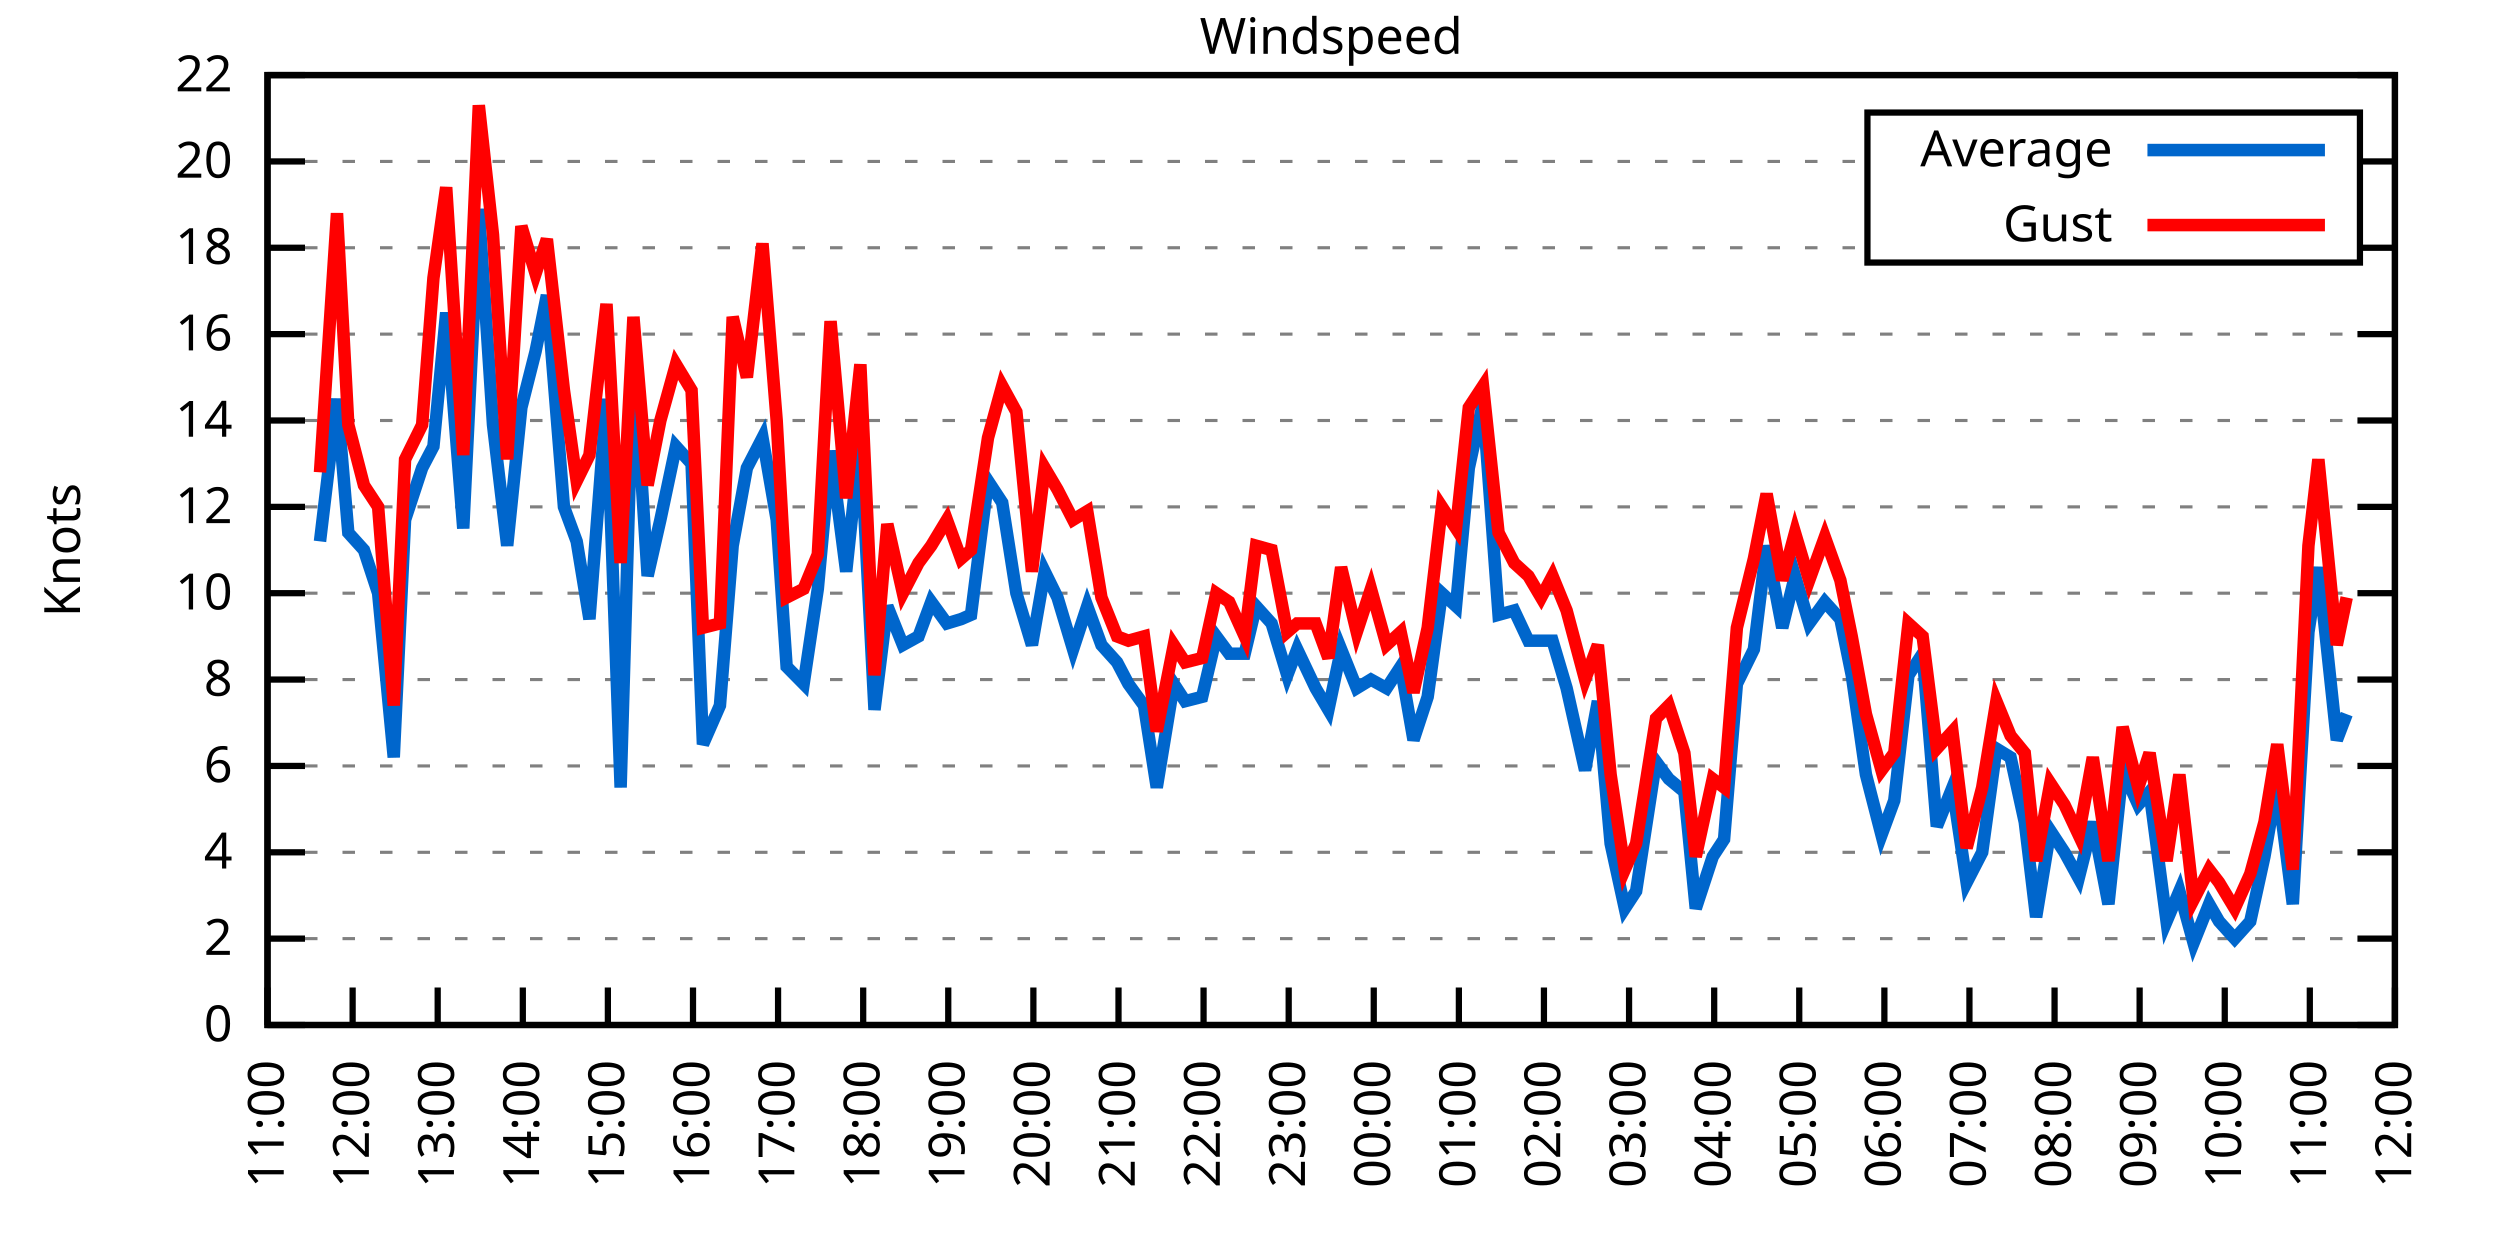
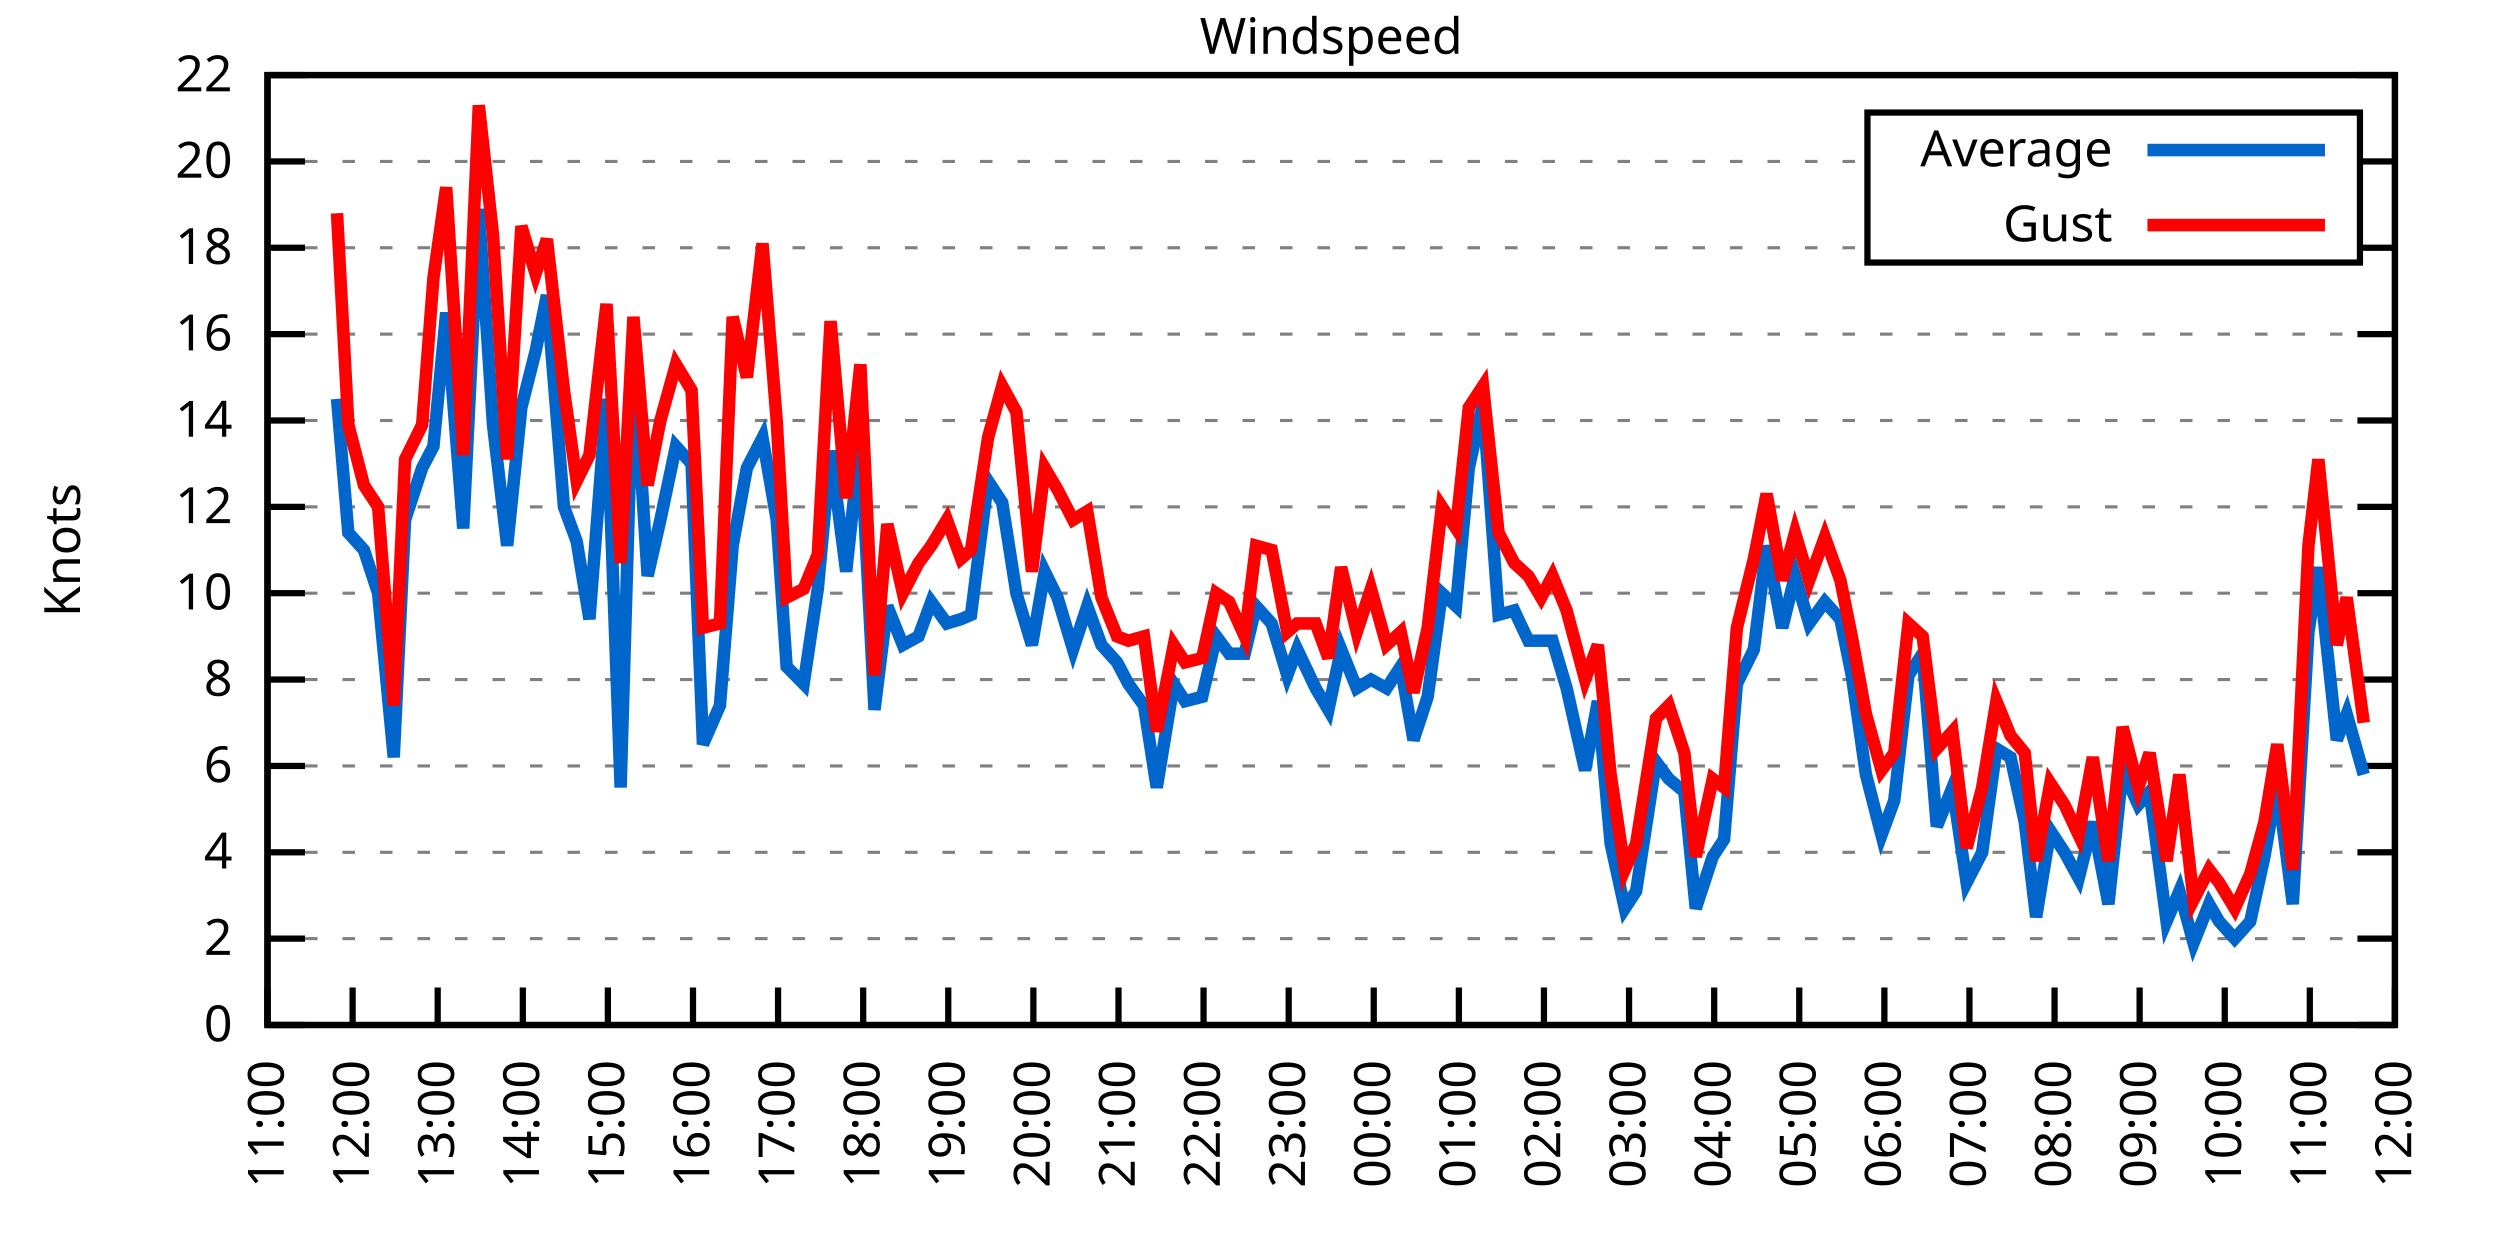
<svg xmlns="http://www.w3.org/2000/svg" xmlns:xlink="http://www.w3.org/1999/xlink" width="400" height="200" viewBox="0 0 400 200">
  <g id="gnuplot_canvas">
    <rect x="0" y="0" width="400" height="200" fill="none" />
    <defs>
      <circle id="gpDot" r="0.5" stroke-width="0.5" stroke="currentColor" />
      <path id="gpPt0" stroke-width="0.333" stroke="currentColor" d="M-1,0 h2 M0,-1 v2" />
      <path id="gpPt1" stroke-width="0.333" stroke="currentColor" d="M-1,-1 L1,1 M1,-1 L-1,1" />
      <path id="gpPt2" stroke-width="0.333" stroke="currentColor" d="M-1,0 L1,0 M0,-1 L0,1 M-1,-1 L1,1 M-1,1 L1,-1" />
      <rect id="gpPt3" stroke-width="0.333" stroke="currentColor" x="-1" y="-1" width="2" height="2" />
      <rect id="gpPt4" stroke-width="0.333" stroke="currentColor" fill="currentColor" x="-1" y="-1" width="2" height="2" />
      <circle id="gpPt5" stroke-width="0.333" stroke="currentColor" cx="0" cy="0" r="1" />
      <use xlink:href="#gpPt5" id="gpPt6" fill="currentColor" stroke="none" />
      <path id="gpPt7" stroke-width="0.333" stroke="currentColor" d="M0,-1.33 L-1.33,0.67 L1.33,0.67 z" />
      <use xlink:href="#gpPt7" id="gpPt8" fill="currentColor" stroke="none" />
      <use xlink:href="#gpPt7" id="gpPt9" stroke="currentColor" transform="rotate(180)" />
      <use xlink:href="#gpPt9" id="gpPt10" fill="currentColor" stroke="none" />
      <use xlink:href="#gpPt3" id="gpPt11" stroke="currentColor" transform="rotate(45)" />
      <use xlink:href="#gpPt11" id="gpPt12" fill="currentColor" stroke="none" />
      <path id="gpPt13" stroke-width="0.333" stroke="currentColor" d="M0,1.330 L1.265,0.411 L0.782,-1.067 L-0.782,-1.076 L-1.265,0.411 z" />
      <use xlink:href="#gpPt13" id="gpPt14" fill="currentColor" stroke="none" />
      <filter id="textbox" filterUnits="objectBoundingBox" x="0" y="0" height="1" width="1">
        <feFlood flood-color="white" flood-opacity="1" result="bgnd" />
        <feComposite in="SourceGraphic" in2="bgnd" operator="atop" />
      </filter>
      <filter id="greybox" filterUnits="objectBoundingBox" x="0" y="0" height="1" width="1">
        <feFlood flood-color="lightgrey" flood-opacity="1" result="grey" />
        <feComposite in="SourceGraphic" in2="grey" operator="atop" />
      </filter>
    </defs>
    <g fill="none" color="white" stroke="currentColor" stroke-width="1.00" stroke-linecap="butt" stroke-linejoin="miter">
</g>
    <g fill="none" color="black" stroke="currentColor" stroke-width="1.00" stroke-linecap="butt" stroke-linejoin="miter">
      <g stroke="none" shape-rendering="crispEdges">
        <polygon fill="rgb(255, 255, 255)" points="42.80,164.00 383.18,164.00 383.18,12.02 42.80,12.02 " />
      </g>
    </g>
    <g fill="none" color="black" stroke="currentColor" stroke-width="1.00" stroke-linecap="butt" stroke-linejoin="miter">
</g>
    <g fill="none" color="black" stroke="black" stroke-width="0.50" stroke-linecap="butt" stroke-linejoin="miter">
</g>
    <g fill="none" color="gray" stroke="currentColor" stroke-width="0.50" stroke-linecap="butt" stroke-linejoin="miter">
      <path stroke="gray" stroke-dasharray="2,4" class="gridline" d="M42.80,164.00 L383.19,164.00  " />
    </g>
    <g fill="none" color="gray" stroke="gray" stroke-width="1.00" stroke-linecap="butt" stroke-linejoin="miter">
</g>
    <g fill="none" color="black" stroke="currentColor" stroke-width="1.00" stroke-linecap="butt" stroke-linejoin="miter">
      <path stroke="black" d="M42.80,164.00 L48.80,164.00 M383.19,164.00 L377.19,164.00  " />
      <g transform="translate(37.20,166.60)" stroke="none" fill="black" font-family="Sans" font-size="8.00" text-anchor="end">
        <text>
          <tspan font-family="Sans"> 0</tspan>
        </text>
      </g>
    </g>
    <g fill="none" color="black" stroke="currentColor" stroke-width="1.00" stroke-linecap="butt" stroke-linejoin="miter">
</g>
    <g fill="none" color="black" stroke="black" stroke-width="0.50" stroke-linecap="butt" stroke-linejoin="miter">
</g>
    <g fill="none" color="gray" stroke="currentColor" stroke-width="0.50" stroke-linecap="butt" stroke-linejoin="miter">
      <path stroke="gray" stroke-dasharray="2,4" class="gridline" d="M42.80,150.18 L383.19,150.18  " />
    </g>
    <g fill="none" color="gray" stroke="gray" stroke-width="1.00" stroke-linecap="butt" stroke-linejoin="miter">
</g>
    <g fill="none" color="black" stroke="currentColor" stroke-width="1.00" stroke-linecap="butt" stroke-linejoin="miter">
      <path stroke="black" d="M42.80,150.18 L48.80,150.18 M383.19,150.18 L377.19,150.18  " />
      <g transform="translate(37.20,152.78)" stroke="none" fill="black" font-family="Sans" font-size="8.00" text-anchor="end">
        <text>
          <tspan font-family="Sans"> 2</tspan>
        </text>
      </g>
    </g>
    <g fill="none" color="black" stroke="currentColor" stroke-width="1.00" stroke-linecap="butt" stroke-linejoin="miter">
</g>
    <g fill="none" color="black" stroke="black" stroke-width="0.50" stroke-linecap="butt" stroke-linejoin="miter">
</g>
    <g fill="none" color="gray" stroke="currentColor" stroke-width="0.50" stroke-linecap="butt" stroke-linejoin="miter">
      <path stroke="gray" stroke-dasharray="2,4" class="gridline" d="M42.80,136.37 L383.19,136.37  " />
    </g>
    <g fill="none" color="gray" stroke="gray" stroke-width="1.00" stroke-linecap="butt" stroke-linejoin="miter">
</g>
    <g fill="none" color="black" stroke="currentColor" stroke-width="1.00" stroke-linecap="butt" stroke-linejoin="miter">
      <path stroke="black" d="M42.80,136.37 L48.80,136.37 M383.19,136.37 L377.19,136.37  " />
      <g transform="translate(37.20,138.97)" stroke="none" fill="black" font-family="Sans" font-size="8.00" text-anchor="end">
        <text>
          <tspan font-family="Sans"> 4</tspan>
        </text>
      </g>
    </g>
    <g fill="none" color="black" stroke="currentColor" stroke-width="1.00" stroke-linecap="butt" stroke-linejoin="miter">
</g>
    <g fill="none" color="black" stroke="black" stroke-width="0.50" stroke-linecap="butt" stroke-linejoin="miter">
</g>
    <g fill="none" color="gray" stroke="currentColor" stroke-width="0.50" stroke-linecap="butt" stroke-linejoin="miter">
      <path stroke="gray" stroke-dasharray="2,4" class="gridline" d="M42.80,122.55 L383.19,122.55  " />
    </g>
    <g fill="none" color="gray" stroke="gray" stroke-width="1.00" stroke-linecap="butt" stroke-linejoin="miter">
</g>
    <g fill="none" color="black" stroke="currentColor" stroke-width="1.00" stroke-linecap="butt" stroke-linejoin="miter">
      <path stroke="black" d="M42.80,122.55 L48.80,122.55 M383.19,122.55 L377.19,122.55  " />
      <g transform="translate(37.20,125.15)" stroke="none" fill="black" font-family="Sans" font-size="8.00" text-anchor="end">
        <text>
          <tspan font-family="Sans"> 6</tspan>
        </text>
      </g>
    </g>
    <g fill="none" color="black" stroke="currentColor" stroke-width="1.00" stroke-linecap="butt" stroke-linejoin="miter">
</g>
    <g fill="none" color="black" stroke="black" stroke-width="0.50" stroke-linecap="butt" stroke-linejoin="miter">
</g>
    <g fill="none" color="gray" stroke="currentColor" stroke-width="0.50" stroke-linecap="butt" stroke-linejoin="miter">
      <path stroke="gray" stroke-dasharray="2,4" class="gridline" d="M42.80,108.73 L383.19,108.73  " />
    </g>
    <g fill="none" color="gray" stroke="gray" stroke-width="1.00" stroke-linecap="butt" stroke-linejoin="miter">
</g>
    <g fill="none" color="black" stroke="currentColor" stroke-width="1.00" stroke-linecap="butt" stroke-linejoin="miter">
      <path stroke="black" d="M42.80,108.73 L48.80,108.73 M383.19,108.73 L377.19,108.73  " />
      <g transform="translate(37.20,111.33)" stroke="none" fill="black" font-family="Sans" font-size="8.00" text-anchor="end">
        <text>
          <tspan font-family="Sans"> 8</tspan>
        </text>
      </g>
    </g>
    <g fill="none" color="black" stroke="currentColor" stroke-width="1.00" stroke-linecap="butt" stroke-linejoin="miter">
</g>
    <g fill="none" color="black" stroke="black" stroke-width="0.50" stroke-linecap="butt" stroke-linejoin="miter">
</g>
    <g fill="none" color="gray" stroke="currentColor" stroke-width="0.50" stroke-linecap="butt" stroke-linejoin="miter">
      <path stroke="gray" stroke-dasharray="2,4" class="gridline" d="M42.80,94.91 L383.19,94.91  " />
    </g>
    <g fill="none" color="gray" stroke="gray" stroke-width="1.00" stroke-linecap="butt" stroke-linejoin="miter">
</g>
    <g fill="none" color="black" stroke="currentColor" stroke-width="1.00" stroke-linecap="butt" stroke-linejoin="miter">
      <path stroke="black" d="M42.80,94.91 L48.80,94.91 M383.19,94.91 L377.19,94.91  " />
      <g transform="translate(37.20,97.51)" stroke="none" fill="black" font-family="Sans" font-size="8.00" text-anchor="end">
        <text>
          <tspan font-family="Sans"> 10</tspan>
        </text>
      </g>
    </g>
    <g fill="none" color="black" stroke="currentColor" stroke-width="1.00" stroke-linecap="butt" stroke-linejoin="miter">
</g>
    <g fill="none" color="black" stroke="black" stroke-width="0.50" stroke-linecap="butt" stroke-linejoin="miter">
</g>
    <g fill="none" color="gray" stroke="currentColor" stroke-width="0.50" stroke-linecap="butt" stroke-linejoin="miter">
      <path stroke="gray" stroke-dasharray="2,4" class="gridline" d="M42.80,81.10 L383.19,81.10  " />
    </g>
    <g fill="none" color="gray" stroke="gray" stroke-width="1.00" stroke-linecap="butt" stroke-linejoin="miter">
</g>
    <g fill="none" color="black" stroke="currentColor" stroke-width="1.00" stroke-linecap="butt" stroke-linejoin="miter">
      <path stroke="black" d="M42.80,81.10 L48.80,81.10 M383.19,81.10 L377.19,81.10  " />
      <g transform="translate(37.20,83.70)" stroke="none" fill="black" font-family="Sans" font-size="8.00" text-anchor="end">
        <text>
          <tspan font-family="Sans"> 12</tspan>
        </text>
      </g>
    </g>
    <g fill="none" color="black" stroke="currentColor" stroke-width="1.00" stroke-linecap="butt" stroke-linejoin="miter">
</g>
    <g fill="none" color="black" stroke="black" stroke-width="0.50" stroke-linecap="butt" stroke-linejoin="miter">
</g>
    <g fill="none" color="gray" stroke="currentColor" stroke-width="0.50" stroke-linecap="butt" stroke-linejoin="miter">
      <path stroke="gray" stroke-dasharray="2,4" class="gridline" d="M42.80,67.28 L383.19,67.28  " />
    </g>
    <g fill="none" color="gray" stroke="gray" stroke-width="1.00" stroke-linecap="butt" stroke-linejoin="miter">
</g>
    <g fill="none" color="black" stroke="currentColor" stroke-width="1.00" stroke-linecap="butt" stroke-linejoin="miter">
      <path stroke="black" d="M42.80,67.28 L48.80,67.28 M383.19,67.28 L377.19,67.28  " />
      <g transform="translate(37.20,69.88)" stroke="none" fill="black" font-family="Sans" font-size="8.00" text-anchor="end">
        <text>
          <tspan font-family="Sans"> 14</tspan>
        </text>
      </g>
    </g>
    <g fill="none" color="black" stroke="currentColor" stroke-width="1.00" stroke-linecap="butt" stroke-linejoin="miter">
</g>
    <g fill="none" color="black" stroke="black" stroke-width="0.50" stroke-linecap="butt" stroke-linejoin="miter">
</g>
    <g fill="none" color="gray" stroke="currentColor" stroke-width="0.50" stroke-linecap="butt" stroke-linejoin="miter">
      <path stroke="gray" stroke-dasharray="2,4" class="gridline" d="M42.80,53.46 L383.19,53.46  " />
    </g>
    <g fill="none" color="gray" stroke="gray" stroke-width="1.00" stroke-linecap="butt" stroke-linejoin="miter">
</g>
    <g fill="none" color="black" stroke="currentColor" stroke-width="1.00" stroke-linecap="butt" stroke-linejoin="miter">
      <path stroke="black" d="M42.80,53.46 L48.80,53.46 M383.19,53.46 L377.19,53.46  " />
      <g transform="translate(37.20,56.06)" stroke="none" fill="black" font-family="Sans" font-size="8.00" text-anchor="end">
        <text>
          <tspan font-family="Sans"> 16</tspan>
        </text>
      </g>
    </g>
    <g fill="none" color="black" stroke="currentColor" stroke-width="1.00" stroke-linecap="butt" stroke-linejoin="miter">
</g>
    <g fill="none" color="black" stroke="black" stroke-width="0.50" stroke-linecap="butt" stroke-linejoin="miter">
</g>
    <g fill="none" color="gray" stroke="currentColor" stroke-width="0.50" stroke-linecap="butt" stroke-linejoin="miter">
      <path stroke="gray" stroke-dasharray="2,4" class="gridline" d="M42.80,39.64 L298.79,39.64 M377.59,39.64 L383.19,39.64  " />
    </g>
    <g fill="none" color="gray" stroke="gray" stroke-width="1.00" stroke-linecap="butt" stroke-linejoin="miter">
</g>
    <g fill="none" color="black" stroke="currentColor" stroke-width="1.00" stroke-linecap="butt" stroke-linejoin="miter">
      <path stroke="black" d="M42.80,39.64 L48.80,39.64 M383.19,39.64 L377.19,39.64  " />
      <g transform="translate(37.20,42.24)" stroke="none" fill="black" font-family="Sans" font-size="8.00" text-anchor="end">
        <text>
          <tspan font-family="Sans"> 18</tspan>
        </text>
      </g>
    </g>
    <g fill="none" color="black" stroke="currentColor" stroke-width="1.00" stroke-linecap="butt" stroke-linejoin="miter">
</g>
    <g fill="none" color="black" stroke="black" stroke-width="0.50" stroke-linecap="butt" stroke-linejoin="miter">
</g>
    <g fill="none" color="gray" stroke="currentColor" stroke-width="0.50" stroke-linecap="butt" stroke-linejoin="miter">
      <path stroke="gray" stroke-dasharray="2,4" class="gridline" d="M42.80,25.83 L298.79,25.83 M377.59,25.83 L383.19,25.83  " />
    </g>
    <g fill="none" color="gray" stroke="gray" stroke-width="1.00" stroke-linecap="butt" stroke-linejoin="miter">
</g>
    <g fill="none" color="black" stroke="currentColor" stroke-width="1.00" stroke-linecap="butt" stroke-linejoin="miter">
      <path stroke="black" d="M42.80,25.83 L48.80,25.83 M383.19,25.83 L377.19,25.83  " />
      <g transform="translate(37.20,28.43)" stroke="none" fill="black" font-family="Sans" font-size="8.00" text-anchor="end">
        <text>
          <tspan font-family="Sans"> 20</tspan>
        </text>
      </g>
    </g>
    <g fill="none" color="black" stroke="currentColor" stroke-width="1.00" stroke-linecap="butt" stroke-linejoin="miter">
</g>
    <g fill="none" color="black" stroke="black" stroke-width="0.50" stroke-linecap="butt" stroke-linejoin="miter">
</g>
    <g fill="none" color="gray" stroke="currentColor" stroke-width="0.50" stroke-linecap="butt" stroke-linejoin="miter">
      <path stroke="gray" stroke-dasharray="2,4" class="gridline" d="M42.80,12.01 L383.19,12.01  " />
    </g>
    <g fill="none" color="gray" stroke="gray" stroke-width="1.00" stroke-linecap="butt" stroke-linejoin="miter">
</g>
    <g fill="none" color="black" stroke="currentColor" stroke-width="1.00" stroke-linecap="butt" stroke-linejoin="miter">
      <path stroke="black" d="M42.80,12.01 L48.80,12.01 M383.19,12.01 L377.19,12.01  " />
      <g transform="translate(37.20,14.61)" stroke="none" fill="black" font-family="Sans" font-size="8.00" text-anchor="end">
        <text>
          <tspan font-family="Sans"> 22</tspan>
        </text>
      </g>
    </g>
    <g fill="none" color="black" stroke="currentColor" stroke-width="1.00" stroke-linecap="butt" stroke-linejoin="miter">
      <path stroke="black" d="M42.80,164.00 L42.80,158.00  " />
      <g transform="translate(45.40,169.60) rotate(270.00)" stroke="none" fill="black" font-family="Sans" font-size="8.00" text-anchor="end">
        <text>
          <tspan font-family="Sans">11:00</tspan>
        </text>
      </g>
    </g>
    <g fill="none" color="black" stroke="currentColor" stroke-width="1.00" stroke-linecap="butt" stroke-linejoin="miter">
      <path stroke="black" d="M56.42,164.00 L56.42,158.00  " />
      <g transform="translate(59.02,169.60) rotate(270.00)" stroke="none" fill="black" font-family="Sans" font-size="8.00" text-anchor="end">
        <text>
          <tspan font-family="Sans">12:00</tspan>
        </text>
      </g>
    </g>
    <g fill="none" color="black" stroke="currentColor" stroke-width="1.00" stroke-linecap="butt" stroke-linejoin="miter">
      <path stroke="black" d="M70.03,164.00 L70.03,158.00  " />
      <g transform="translate(72.63,169.60) rotate(270.00)" stroke="none" fill="black" font-family="Sans" font-size="8.00" text-anchor="end">
        <text>
          <tspan font-family="Sans">13:00</tspan>
        </text>
      </g>
    </g>
    <g fill="none" color="black" stroke="currentColor" stroke-width="1.00" stroke-linecap="butt" stroke-linejoin="miter">
      <path stroke="black" d="M83.65,164.00 L83.65,158.00  " />
      <g transform="translate(86.25,169.60) rotate(270.00)" stroke="none" fill="black" font-family="Sans" font-size="8.00" text-anchor="end">
        <text>
          <tspan font-family="Sans">14:00</tspan>
        </text>
      </g>
    </g>
    <g fill="none" color="black" stroke="currentColor" stroke-width="1.00" stroke-linecap="butt" stroke-linejoin="miter">
      <path stroke="black" d="M97.26,164.00 L97.26,158.00  " />
      <g transform="translate(99.86,169.60) rotate(270.00)" stroke="none" fill="black" font-family="Sans" font-size="8.00" text-anchor="end">
        <text>
          <tspan font-family="Sans">15:00</tspan>
        </text>
      </g>
    </g>
    <g fill="none" color="black" stroke="currentColor" stroke-width="1.00" stroke-linecap="butt" stroke-linejoin="miter">
      <path stroke="black" d="M110.88,164.00 L110.88,158.00  " />
      <g transform="translate(113.48,169.60) rotate(270.00)" stroke="none" fill="black" font-family="Sans" font-size="8.00" text-anchor="end">
        <text>
          <tspan font-family="Sans">16:00</tspan>
        </text>
      </g>
    </g>
    <g fill="none" color="black" stroke="currentColor" stroke-width="1.00" stroke-linecap="butt" stroke-linejoin="miter">
      <path stroke="black" d="M124.49,164.00 L124.49,158.00  " />
      <g transform="translate(127.09,169.60) rotate(270.00)" stroke="none" fill="black" font-family="Sans" font-size="8.00" text-anchor="end">
        <text>
          <tspan font-family="Sans">17:00</tspan>
        </text>
      </g>
    </g>
    <g fill="none" color="black" stroke="currentColor" stroke-width="1.00" stroke-linecap="butt" stroke-linejoin="miter">
      <path stroke="black" d="M138.11,164.00 L138.11,158.00  " />
      <g transform="translate(140.71,169.60) rotate(270.00)" stroke="none" fill="black" font-family="Sans" font-size="8.00" text-anchor="end">
        <text>
          <tspan font-family="Sans">18:00</tspan>
        </text>
      </g>
    </g>
    <g fill="none" color="black" stroke="currentColor" stroke-width="1.00" stroke-linecap="butt" stroke-linejoin="miter">
      <path stroke="black" d="M151.72,164.00 L151.72,158.00  " />
      <g transform="translate(154.32,169.60) rotate(270.00)" stroke="none" fill="black" font-family="Sans" font-size="8.00" text-anchor="end">
        <text>
          <tspan font-family="Sans">19:00</tspan>
        </text>
      </g>
    </g>
    <g fill="none" color="black" stroke="currentColor" stroke-width="1.00" stroke-linecap="butt" stroke-linejoin="miter">
      <path stroke="black" d="M165.34,164.00 L165.34,158.00  " />
      <g transform="translate(167.94,169.60) rotate(270.00)" stroke="none" fill="black" font-family="Sans" font-size="8.00" text-anchor="end">
        <text>
          <tspan font-family="Sans">20:00</tspan>
        </text>
      </g>
    </g>
    <g fill="none" color="black" stroke="currentColor" stroke-width="1.00" stroke-linecap="butt" stroke-linejoin="miter">
      <path stroke="black" d="M178.96,164.00 L178.96,158.00  " />
      <g transform="translate(181.56,169.60) rotate(270.00)" stroke="none" fill="black" font-family="Sans" font-size="8.00" text-anchor="end">
        <text>
          <tspan font-family="Sans">21:00</tspan>
        </text>
      </g>
    </g>
    <g fill="none" color="black" stroke="currentColor" stroke-width="1.00" stroke-linecap="butt" stroke-linejoin="miter">
      <path stroke="black" d="M192.57,164.00 L192.57,158.00  " />
      <g transform="translate(195.17,169.60) rotate(270.00)" stroke="none" fill="black" font-family="Sans" font-size="8.00" text-anchor="end">
        <text>
          <tspan font-family="Sans">22:00</tspan>
        </text>
      </g>
    </g>
    <g fill="none" color="black" stroke="currentColor" stroke-width="1.00" stroke-linecap="butt" stroke-linejoin="miter">
      <path stroke="black" d="M206.19,164.00 L206.19,158.00  " />
      <g transform="translate(208.79,169.60) rotate(270.00)" stroke="none" fill="black" font-family="Sans" font-size="8.00" text-anchor="end">
        <text>
          <tspan font-family="Sans">23:00</tspan>
        </text>
      </g>
    </g>
    <g fill="none" color="black" stroke="currentColor" stroke-width="1.00" stroke-linecap="butt" stroke-linejoin="miter">
      <path stroke="black" d="M219.80,164.00 L219.80,158.00  " />
      <g transform="translate(222.40,169.60) rotate(270.00)" stroke="none" fill="black" font-family="Sans" font-size="8.00" text-anchor="end">
        <text>
          <tspan font-family="Sans">00:00</tspan>
        </text>
      </g>
    </g>
    <g fill="none" color="black" stroke="currentColor" stroke-width="1.00" stroke-linecap="butt" stroke-linejoin="miter">
      <path stroke="black" d="M233.42,164.00 L233.42,158.00  " />
      <g transform="translate(236.02,169.60) rotate(270.00)" stroke="none" fill="black" font-family="Sans" font-size="8.00" text-anchor="end">
        <text>
          <tspan font-family="Sans">01:00</tspan>
        </text>
      </g>
    </g>
    <g fill="none" color="black" stroke="currentColor" stroke-width="1.00" stroke-linecap="butt" stroke-linejoin="miter">
      <path stroke="black" d="M247.03,164.00 L247.03,158.00  " />
      <g transform="translate(249.63,169.60) rotate(270.00)" stroke="none" fill="black" font-family="Sans" font-size="8.00" text-anchor="end">
        <text>
          <tspan font-family="Sans">02:00</tspan>
        </text>
      </g>
    </g>
    <g fill="none" color="black" stroke="currentColor" stroke-width="1.00" stroke-linecap="butt" stroke-linejoin="miter">
      <path stroke="black" d="M260.65,164.00 L260.65,158.00  " />
      <g transform="translate(263.25,169.60) rotate(270.00)" stroke="none" fill="black" font-family="Sans" font-size="8.00" text-anchor="end">
        <text>
          <tspan font-family="Sans">03:00</tspan>
        </text>
      </g>
    </g>
    <g fill="none" color="black" stroke="currentColor" stroke-width="1.00" stroke-linecap="butt" stroke-linejoin="miter">
      <path stroke="black" d="M274.27,164.00 L274.27,158.00  " />
      <g transform="translate(276.87,169.60) rotate(270.00)" stroke="none" fill="black" font-family="Sans" font-size="8.00" text-anchor="end">
        <text>
          <tspan font-family="Sans">04:00</tspan>
        </text>
      </g>
    </g>
    <g fill="none" color="black" stroke="currentColor" stroke-width="1.00" stroke-linecap="butt" stroke-linejoin="miter">
      <path stroke="black" d="M287.88,164.00 L287.88,158.00  " />
      <g transform="translate(290.48,169.60) rotate(270.00)" stroke="none" fill="black" font-family="Sans" font-size="8.00" text-anchor="end">
        <text>
          <tspan font-family="Sans">05:00</tspan>
        </text>
      </g>
    </g>
    <g fill="none" color="black" stroke="currentColor" stroke-width="1.00" stroke-linecap="butt" stroke-linejoin="miter">
      <path stroke="black" d="M301.50,164.00 L301.50,158.00  " />
      <g transform="translate(304.10,169.60) rotate(270.00)" stroke="none" fill="black" font-family="Sans" font-size="8.00" text-anchor="end">
        <text>
          <tspan font-family="Sans">06:00</tspan>
        </text>
      </g>
    </g>
    <g fill="none" color="black" stroke="currentColor" stroke-width="1.00" stroke-linecap="butt" stroke-linejoin="miter">
      <path stroke="black" d="M315.11,164.00 L315.11,158.00  " />
      <g transform="translate(317.71,169.60) rotate(270.00)" stroke="none" fill="black" font-family="Sans" font-size="8.00" text-anchor="end">
        <text>
          <tspan font-family="Sans">07:00</tspan>
        </text>
      </g>
    </g>
    <g fill="none" color="black" stroke="currentColor" stroke-width="1.00" stroke-linecap="butt" stroke-linejoin="miter">
      <path stroke="black" d="M328.73,164.00 L328.73,158.00  " />
      <g transform="translate(331.33,169.60) rotate(270.00)" stroke="none" fill="black" font-family="Sans" font-size="8.00" text-anchor="end">
        <text>
          <tspan font-family="Sans">08:00</tspan>
        </text>
      </g>
    </g>
    <g fill="none" color="black" stroke="currentColor" stroke-width="1.00" stroke-linecap="butt" stroke-linejoin="miter">
      <path stroke="black" d="M342.34,164.00 L342.34,158.00  " />
      <g transform="translate(344.94,169.60) rotate(270.00)" stroke="none" fill="black" font-family="Sans" font-size="8.00" text-anchor="end">
        <text>
          <tspan font-family="Sans">09:00</tspan>
        </text>
      </g>
    </g>
    <g fill="none" color="black" stroke="currentColor" stroke-width="1.00" stroke-linecap="butt" stroke-linejoin="miter">
      <path stroke="black" d="M355.96,164.00 L355.96,158.00  " />
      <g transform="translate(358.56,169.60) rotate(270.00)" stroke="none" fill="black" font-family="Sans" font-size="8.00" text-anchor="end">
        <text>
          <tspan font-family="Sans">10:00</tspan>
        </text>
      </g>
    </g>
    <g fill="none" color="black" stroke="currentColor" stroke-width="1.00" stroke-linecap="butt" stroke-linejoin="miter">
      <path stroke="black" d="M369.57,164.00 L369.57,158.00  " />
      <g transform="translate(372.17,169.60) rotate(270.00)" stroke="none" fill="black" font-family="Sans" font-size="8.00" text-anchor="end">
        <text>
          <tspan font-family="Sans">11:00</tspan>
        </text>
      </g>
    </g>
    <g fill="none" color="black" stroke="currentColor" stroke-width="1.00" stroke-linecap="butt" stroke-linejoin="miter">
      <path stroke="black" d="M383.19,164.00 L383.19,158.00  " />
      <g transform="translate(385.79,169.60) rotate(270.00)" stroke="none" fill="black" font-family="Sans" font-size="8.00" text-anchor="end">
        <text>
          <tspan font-family="Sans">12:00</tspan>
        </text>
      </g>
    </g>
    <g fill="none" color="black" stroke="currentColor" stroke-width="1.00" stroke-linecap="butt" stroke-linejoin="miter">
</g>
    <g fill="none" color="black" stroke="currentColor" stroke-width="1.00" stroke-linecap="butt" stroke-linejoin="miter">
      <path stroke="black" d="M42.80,12.01 L42.80,164.00 L383.19,164.00 L383.19,12.01 L42.80,12.01 Z  " />
    </g>
    <g fill="none" color="black" stroke="currentColor" stroke-width="1.00" stroke-linecap="butt" stroke-linejoin="miter">
</g>
    <g fill="none" color="black" stroke="currentColor" stroke-width="1.00" stroke-linecap="butt" stroke-linejoin="miter">
      <path stroke="black" d="M298.79,42.01 L298.79,18.01 L377.59,18.01 L377.59,42.01 L298.79,42.01 Z  " />
    </g>
    <g id="Windspeed_plot_1">
      <g fill="none" color="white" stroke="black" stroke-width="2.00" stroke-linecap="butt" stroke-linejoin="miter">
</g>
      <g fill="none" color="black" stroke="currentColor" stroke-width="2.00" stroke-linecap="butt" stroke-linejoin="miter">
        <g transform="translate(337.99,26.61)" stroke="none" fill="black" font-family="Sans" font-size="8.00" text-anchor="end">
          <text>
            <tspan font-family="Sans">Average</tspan>
          </text>
        </g>
      </g>
      <g fill="none" color="black" stroke="currentColor" stroke-width="2.00" stroke-linecap="butt" stroke-linejoin="miter">
-         <path stroke="rgb(  0, 102, 204)" d="M343.59,24.01 L371.99,24.01 M51.20,86.62 L53.92,63.82 L55.73,85.24 L58.23,88.00 L60.50,94.91 L63.00,121.17   L64.81,83.17 L67.54,74.88 L69.35,71.42 L71.39,50.01 L74.12,84.55 L76.61,33.43 L78.88,67.97 L81.15,87.31   L83.42,65.21 L85.69,56.23 L87.50,47.24 L90.23,81.10 L92.27,86.62 L94.31,99.06 L97.04,63.82 L99.30,126.00   L101.35,56.23 L103.62,92.15 L105.66,83.17 L108.15,71.42 L110.65,74.19 L112.47,119.09 L115.19,112.88 L117.23,87.31   L119.50,74.88 L122.00,70.04 L124.27,83.17 L125.86,106.66 L128.58,109.42 L130.85,94.22 L132.89,72.12 L135.39,91.46   L137.66,70.04 L139.92,113.57 L141.97,96.99 L144.46,103.20 L146.96,101.82 L149.00,96.30 L151.50,99.75 L153.77,99.06   L155.36,98.37 L158.08,76.95 L160.35,80.41 L162.62,94.91 L165.11,103.20 L167.16,91.46 L169.20,95.60 L171.69,103.89   L173.96,96.99 L176.23,103.20 L178.73,105.97 L180.54,109.42 L183.04,112.88 L185.08,126.00 L187.81,109.42 L189.62,112.19   L192.34,111.49 L194.61,101.82 L196.66,104.59 L199.15,104.59 L200.97,96.99 L203.46,99.75 L205.96,108.04 L207.55,103.89   L210.50,110.11 L212.54,113.57 L214.58,103.89 L217.08,110.11 L219.35,108.73 L221.85,110.11 L224.11,106.66 L226.16,118.40   L228.43,111.49 L230.70,94.91 L232.96,96.99 L235.01,74.88 L237.28,64.52 L239.77,98.37 L242.27,97.68 L244.54,102.51   L246.58,102.51 L248.40,102.51 L250.66,110.11 L253.61,123.24 L255.66,112.19 L257.70,134.98 L259.97,145.35 L261.78,142.58   L264.96,121.86 L267.00,124.62 L269.50,126.69 L271.32,145.35 L274.04,137.06 L275.85,134.29 L277.90,109.42 L280.62,103.89   L282.66,87.31 L285.16,100.44 L287.20,92.15 L289.47,99.75 L291.97,96.30 L294.46,99.06 L296.28,108.04 L298.55,123.93   L301.04,133.60 L303.08,128.08 L305.35,108.04 L307.62,104.59 L309.89,132.22 L312.39,126.00 L314.66,141.20 L317.15,136.37   L319.42,119.78 L321.69,121.17 L323.96,131.53 L325.78,146.73 L328.05,132.91 L330.32,136.37 L332.59,140.51 L334.85,131.53   L337.35,144.66 L339.62,123.24 L342.12,128.77 L343.93,126.69 L346.65,147.42 L348.70,142.58 L350.97,150.87 L353.46,144.66   L355.05,147.42 L357.55,150.18 L360.04,147.42 L362.31,137.06 L364.36,125.31 L366.85,144.66 L369.35,101.13 L370.94,90.77   L373.89,118.40 L375.47,114.26  " />
+         <path stroke="rgb(  0, 102, 204)" d="M343.59,24.01 L371.99,24.01 M53.92,63.82 L55.73,85.24 L58.23,88.00 L60.50,94.91 L63.00,121.17 L64.81,83.17   L67.54,74.88 L69.35,71.42 L71.39,50.01 L74.12,84.55 L76.61,33.43 L78.88,67.97 L81.15,87.31 L83.42,65.21   L85.69,56.23 L87.50,47.24 L90.23,81.10 L92.27,86.62 L94.31,99.06 L97.04,63.82 L99.30,126.00 L101.35,56.23   L103.62,92.15 L105.66,83.17 L108.15,71.42 L110.65,74.19 L112.47,119.09 L115.19,112.88 L117.23,87.31 L119.50,74.88   L122.00,70.04 L124.27,83.17 L125.86,106.66 L128.58,109.42 L130.85,94.22 L132.89,72.12 L135.39,91.46 L137.66,70.04   L139.92,113.57 L141.97,96.99 L144.46,103.20 L146.96,101.82 L149.00,96.30 L151.50,99.75 L153.77,99.06 L155.36,98.37   L158.08,76.95 L160.35,80.41 L162.62,94.91 L165.11,103.20 L167.16,91.46 L169.20,95.60 L171.69,103.89 L173.96,96.99   L176.23,103.20 L178.73,105.97 L180.54,109.42 L183.04,112.88 L185.08,126.00 L187.81,109.42 L189.62,112.19 L192.34,111.49   L194.61,101.82 L196.66,104.59 L199.15,104.59 L200.97,96.99 L203.46,99.75 L205.96,108.04 L207.55,103.89 L210.50,110.11   L212.54,113.57 L214.58,103.89 L217.08,110.11 L219.35,108.73 L221.85,110.11 L224.11,106.66 L226.16,118.40 L228.43,111.49   L230.70,94.91 L232.96,96.99 L235.01,74.88 L237.28,64.52 L239.77,98.37 L242.27,97.68 L244.54,102.51 L246.58,102.51   L248.40,102.51 L250.66,110.11 L253.61,123.24 L255.66,112.19 L257.70,134.98 L259.97,145.35 L261.78,142.58 L264.96,121.86   L267.00,124.62 L269.50,126.69 L271.32,145.35 L274.04,137.06 L275.85,134.29 L277.90,109.42 L280.62,103.89 L282.66,87.31   L285.16,100.44 L287.20,92.15 L289.47,99.75 L291.97,96.30 L294.46,99.06 L296.28,108.04 L298.55,123.93 L301.04,133.60   L303.08,128.08 L305.35,108.04 L307.62,104.59 L309.89,132.22 L312.39,126.00 L314.66,141.20 L317.15,136.37 L319.42,119.78   L321.69,121.17 L323.96,131.53 L325.78,146.73 L328.05,132.91 L330.32,136.37 L332.59,140.51 L334.85,131.53 L337.35,144.66   L339.62,123.24 L342.12,128.77 L343.93,126.69 L346.65,147.42 L348.70,142.58 L350.97,150.87 L353.46,144.66 L355.05,147.42   L357.55,150.18 L360.04,147.42 L362.31,137.06 L364.36,125.31 L366.85,144.66 L369.35,101.13 L370.94,90.77 L373.89,118.40   L375.47,114.26 L378.20,123.93  " />
      </g>
    </g>
    <g id="Windspeed_plot_2">
      <g fill="none" color="black" stroke="currentColor" stroke-width="2.00" stroke-linecap="butt" stroke-linejoin="miter">
        <g transform="translate(337.99,38.61)" stroke="none" fill="black" font-family="Sans" font-size="8.00" text-anchor="end">
          <text>
            <tspan font-family="Sans">Gust</tspan>
          </text>
        </g>
      </g>
      <g fill="none" color="black" stroke="currentColor" stroke-width="2.00" stroke-linecap="butt" stroke-linejoin="miter">
-         <path stroke="rgb(255,   0,   0)" d="M343.59,36.01 L371.99,36.01 M51.20,75.57 L53.92,34.12 L55.73,67.97 L58.23,77.64 L60.50,81.10 L63.00,112.88   L64.81,73.50 L67.54,67.97 L69.35,44.48 L71.39,29.97 L74.12,72.81 L76.61,16.85 L78.88,37.57 L81.15,73.50   L83.42,36.19 L85.69,43.79 L87.50,38.26 L90.23,62.44 L92.27,76.95 L94.31,72.81 L97.04,48.63 L99.30,90.08   L101.35,50.70 L103.62,77.64 L105.66,67.28 L108.15,58.30 L110.65,62.44 L112.47,100.44 L115.19,99.75 L117.23,50.70   L119.50,60.37 L122.00,38.95 L124.27,67.28 L125.86,95.60 L128.58,94.22 L130.85,88.70 L132.89,51.39 L135.39,79.71   L137.66,58.30 L139.92,108.04 L141.97,83.86 L144.46,94.91 L146.96,90.08 L149.00,87.31 L151.50,83.17 L153.77,89.39   L155.36,88.00 L158.08,70.04 L160.35,61.75 L162.62,65.90 L165.11,91.46 L167.16,74.88 L169.20,78.33 L171.69,83.17   L173.96,81.79 L176.23,95.60 L178.73,101.82 L180.54,102.51 L183.04,101.82 L185.08,117.02 L187.81,103.20 L189.62,105.97   L192.34,105.28 L194.61,94.91 L196.66,96.30 L199.15,101.82 L200.97,87.31 L203.46,88.00 L205.96,101.13 L207.55,99.75   L210.50,99.75 L212.54,105.28 L214.58,90.77 L217.08,101.13 L219.35,94.22 L221.85,103.20 L224.11,101.13 L226.16,110.80   L228.43,100.44 L230.70,81.10 L232.96,84.55 L235.01,65.21 L237.28,61.75 L239.77,85.24 L242.27,90.08 L244.54,92.15   L246.58,95.60 L248.40,92.15 L250.66,97.68 L253.61,108.73 L255.66,103.20 L257.70,123.93 L259.97,139.13 L261.78,134.98   L264.96,114.95 L267.00,112.88 L269.50,120.48 L271.32,137.06 L274.04,124.62 L275.85,126.00 L277.90,100.44 L280.62,89.39   L282.66,79.02 L285.16,92.84 L287.20,85.24 L289.47,92.84 L291.97,85.93 L294.46,92.84 L296.28,101.82 L298.55,114.26   L301.04,123.24 L303.08,120.48 L305.35,99.75 L307.62,101.82 L309.89,119.78 L312.39,117.02 L314.66,135.67 L317.15,126.00   L319.42,112.19 L321.69,117.71 L323.96,120.48 L325.78,137.75 L328.05,125.31 L330.32,128.77 L332.59,133.60 L334.85,121.17   L337.35,137.75 L339.62,116.33 L342.12,126.00 L343.93,120.48 L346.65,137.75 L348.70,123.93 L350.97,143.96 L353.46,139.13   L355.05,141.20 L357.55,145.35 L360.04,139.82 L362.31,131.53 L364.36,119.09 L366.85,139.13 L369.35,87.31 L370.94,73.50   L373.89,103.20 L375.47,95.60  " />
+         <path stroke="rgb(255,   0,   0)" d="M343.59,36.01 L371.99,36.01 M53.92,34.12 L55.73,67.97 L58.23,77.64 L60.50,81.10 L63.00,112.88 L64.81,73.50   L67.54,67.97 L69.35,44.48 L71.39,29.97 L74.12,72.81 L76.61,16.85 L78.88,37.57 L81.15,73.50 L83.42,36.19   L85.69,43.79 L87.50,38.26 L90.23,62.44 L92.27,76.95 L94.31,72.81 L97.04,48.63 L99.30,90.08 L101.35,50.70   L103.62,77.64 L105.66,67.28 L108.15,58.30 L110.65,62.44 L112.47,100.44 L115.19,99.75 L117.23,50.70 L119.50,60.37   L122.00,38.95 L124.27,67.28 L125.86,95.60 L128.58,94.22 L130.85,88.70 L132.89,51.39 L135.39,79.71 L137.66,58.30   L139.92,108.04 L141.97,83.86 L144.46,94.91 L146.96,90.08 L149.00,87.31 L151.50,83.17 L153.77,89.39 L155.36,88.00   L158.08,70.04 L160.35,61.75 L162.62,65.90 L165.11,91.46 L167.16,74.88 L169.20,78.33 L171.69,83.17 L173.96,81.79   L176.23,95.60 L178.73,101.82 L180.54,102.51 L183.04,101.82 L185.08,117.02 L187.81,103.20 L189.62,105.97 L192.34,105.28   L194.61,94.91 L196.66,96.30 L199.15,101.82 L200.97,87.31 L203.46,88.00 L205.96,101.13 L207.55,99.75 L210.50,99.75   L212.54,105.28 L214.58,90.77 L217.08,101.13 L219.35,94.22 L221.85,103.20 L224.11,101.13 L226.16,110.80 L228.43,100.44   L230.70,81.10 L232.96,84.55 L235.01,65.21 L237.28,61.75 L239.77,85.24 L242.27,90.08 L244.54,92.15 L246.58,95.60   L248.40,92.15 L250.66,97.68 L253.61,108.73 L255.66,103.20 L257.70,123.93 L259.97,139.13 L261.78,134.98 L264.96,114.95   L267.00,112.88 L269.50,120.48 L271.32,137.06 L274.04,124.62 L275.85,126.00 L277.90,100.44 L280.62,89.39 L282.66,79.02   L285.16,92.84 L287.20,85.24 L289.47,92.84 L291.97,85.93 L294.46,92.84 L296.28,101.82 L298.55,114.26 L301.04,123.24   L303.08,120.48 L305.35,99.75 L307.62,101.82 L309.89,119.78 L312.39,117.02 L314.66,135.67 L317.15,126.00 L319.42,112.19   L321.69,117.71 L323.96,120.48 L325.78,137.75 L328.05,125.31 L330.32,128.77 L332.59,133.60 L334.85,121.17 L337.35,137.75   L339.62,116.33 L342.12,126.00 L343.93,120.48 L346.65,137.75 L348.70,123.93 L350.97,143.96 L353.46,139.13 L355.05,141.20   L357.55,145.35 L360.04,139.82 L362.31,131.53 L364.36,119.09 L366.85,139.13 L369.35,87.31 L370.94,73.50 L373.89,103.20   L375.47,95.60 L378.20,115.64  " />
      </g>
    </g>
    <g fill="none" color="black" stroke="currentColor" stroke-width="2.00" stroke-linecap="butt" stroke-linejoin="miter">
</g>
    <g fill="none" color="black" stroke="black" stroke-width="1.00" stroke-linecap="butt" stroke-linejoin="miter">
</g>
    <g fill="none" color="black" stroke="currentColor" stroke-width="1.00" stroke-linecap="butt" stroke-linejoin="miter">
      <path stroke="black" d="M42.80,12.01 L42.80,164.00 L383.19,164.00 L383.19,12.01 L42.80,12.01 Z  " />
      <g transform="translate(12.80,88.01) rotate(270.00)" stroke="none" fill="black" font-family="Sans" font-size="8.00" text-anchor="middle">
        <text>
          <tspan font-family="Sans">Knots</tspan>
        </text>
      </g>
    </g>
    <g fill="none" color="black" stroke="currentColor" stroke-width="1.00" stroke-linecap="butt" stroke-linejoin="miter">
</g>
    <g fill="none" color="black" stroke="currentColor" stroke-width="1.00" stroke-linecap="butt" stroke-linejoin="miter">
      <g transform="translate(212.99,8.61)" stroke="none" fill="black" font-family="Sans" font-size="8.00" text-anchor="middle">
        <text>
          <tspan font-family="Sans">Windspeed</tspan>
        </text>
      </g>
    </g>
    <g fill="none" color="black" stroke="currentColor" stroke-width="1.00" stroke-linecap="butt" stroke-linejoin="miter">
</g>
  </g>
</svg>
